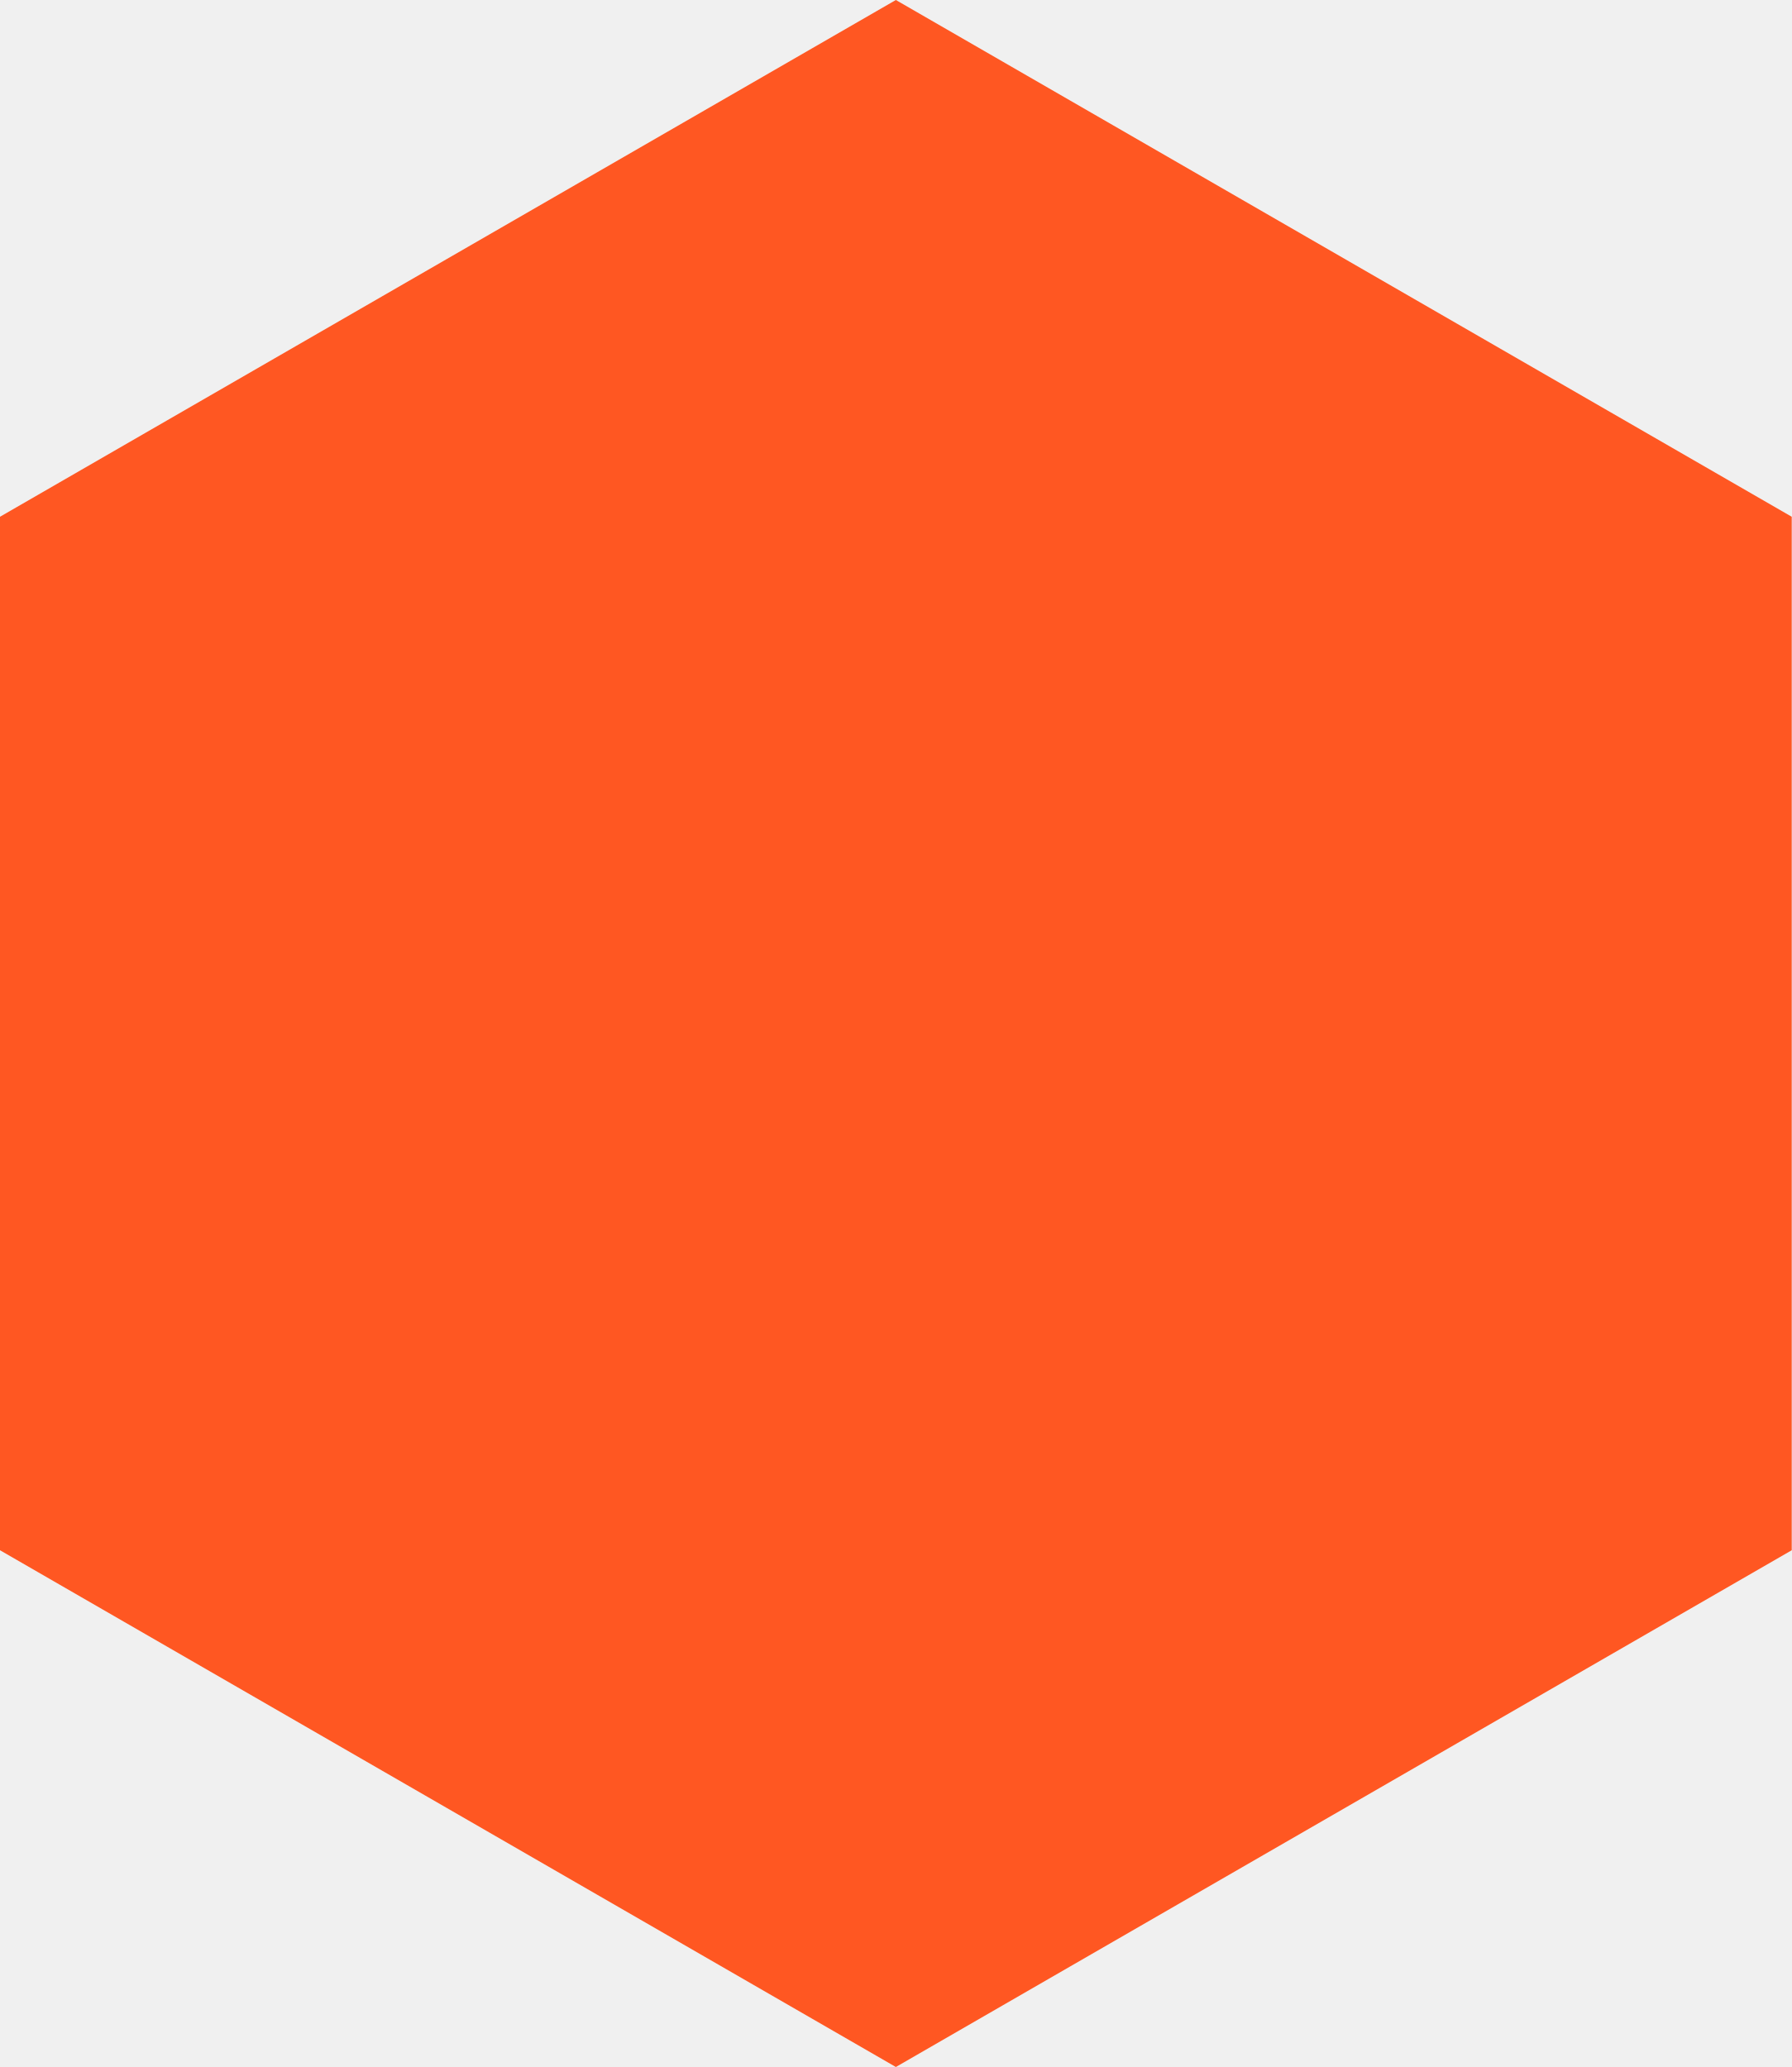
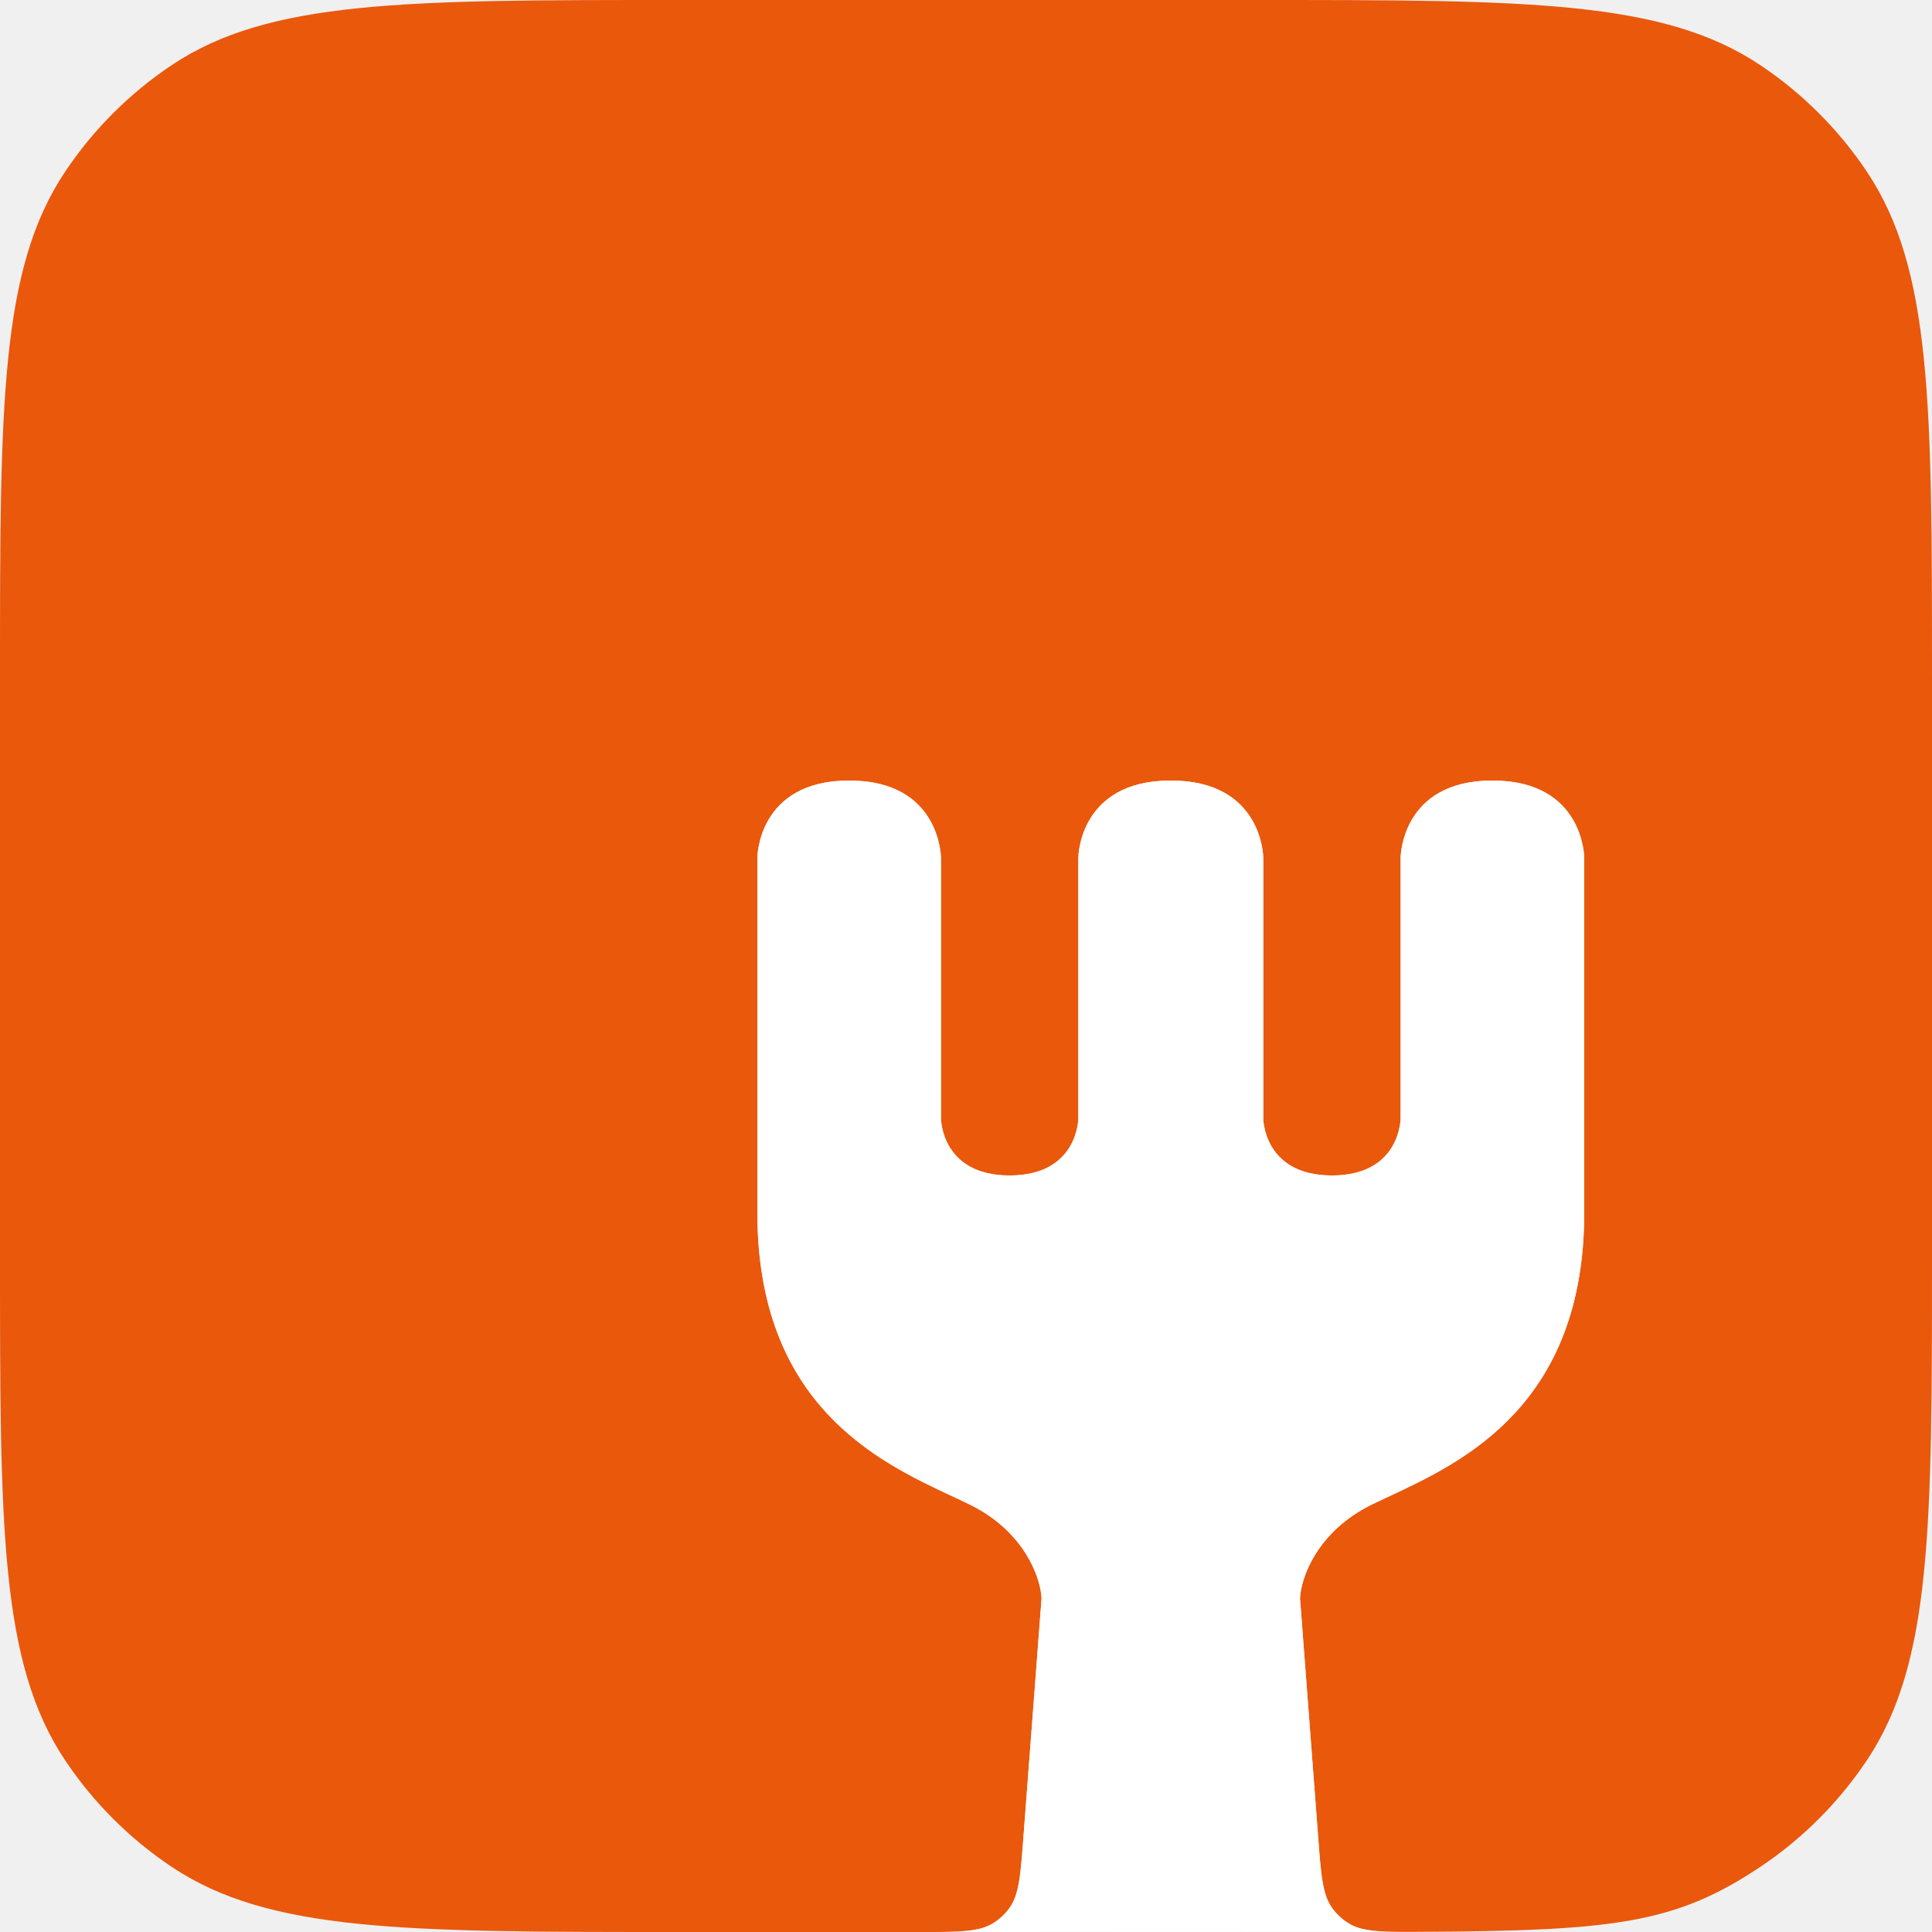
- <svg xmlns="http://www.w3.org/2000/svg" width="260" height="300" viewBox="0 0 260 300" fill="none">
-   <path d="M130 0L260 75V225L130 300L0 225V75L130 0Z" fill="#FF5722" />
+ <svg xmlns="http://www.w3.org/2000/svg" width="50" height="50" viewBox="0 0 50 50" fill="none">
+   <path fill-rule="evenodd" clip-rule="evenodd" d="M24.755 38.774C24.716 38.755 24.676 38.737 24.636 38.718L24.635 38.718C24.676 38.737 24.715 38.755 24.755 38.774Z" fill="#EA580C" />
+   <path d="M38.624 20.2C40.998 20.2 41 22.202 41 22.205V31.37C41 36.362 37.863 37.83 35.966 38.718L35.965 38.718C35.803 38.793 35.65 38.865 35.509 38.934C34.073 39.638 33.667 40.846 33.644 41.362L34.116 47.573C34.19 48.555 34.228 49.046 34.486 49.394C34.597 49.545 34.738 49.674 34.897 49.773C35.175 49.947 35.523 49.988 36.102 49.995C36.287 49.998 36.496 49.997 36.734 49.995C41.764 49.972 43.356 49.785 45.556 48.315C46.648 47.585 47.585 46.648 48.315 45.556C50 43.033 50 39.522 50 32.5V17.5C50 10.478 50 6.967 48.315 4.444C47.585 3.352 46.648 2.415 45.556 1.685C43.033 0 39.522 0 32.5 0H17.5C10.478 0 6.967 0 4.444 1.685C3.352 2.415 2.415 3.352 1.685 4.444C0 6.967 0 10.478 0 17.5V32.5C0 39.522 0 43.033 1.685 45.556C2.415 46.648 3.352 47.585 4.444 48.315C6.967 50 10.478 50 17.5 50H23.867C24.092 50 24.292 50 24.47 49.997C25.069 49.988 25.425 49.947 25.707 49.77C25.866 49.671 26.005 49.542 26.116 49.392C26.373 49.044 26.41 48.554 26.484 47.574L26.956 41.362C26.933 40.846 26.527 39.638 25.091 38.934C24.985 38.882 24.873 38.829 24.755 38.774C24.715 38.755 24.676 38.737 24.635 38.718L24.635 38.718L24.634 38.718C22.737 37.83 19.6 36.362 19.6 31.37V22.205C19.6 22.202 19.602 20.2 21.976 20.2C24.35 20.2 24.352 22.202 24.352 22.205V28.943C24.352 28.945 24.353 30.421 26.129 30.421C27.906 30.421 27.907 28.944 27.907 28.943V22.205C27.907 22.202 27.908 20.2 30.3 20.2C32.692 20.2 32.693 22.202 32.693 22.205V28.943C32.693 28.944 32.694 30.421 34.471 30.421C36.247 30.421 36.248 28.945 36.248 28.943V22.205C36.248 22.202 36.25 20.2 38.624 20.2Z" fill="#EA580C" />
+   <path d="M41 22.205C41 22.202 40.998 20.2 38.624 20.2C36.25 20.2 36.248 22.202 36.248 22.205V28.943C36.248 28.945 36.247 30.421 34.471 30.421C32.694 30.421 32.693 28.944 32.693 28.943V22.205C32.693 22.202 32.692 20.2 30.3 20.2C27.908 20.2 27.907 22.202 27.907 22.205V28.943C27.907 28.944 27.906 30.421 26.129 30.421C24.353 30.421 24.352 28.945 24.352 28.943V22.205C24.352 22.202 24.35 20.2 21.976 20.2C19.602 20.2 19.6 22.202 19.6 22.205V31.37C19.6 36.362 22.737 37.83 24.634 38.718L24.635 38.718L24.635 38.718L24.636 38.718C24.676 38.737 24.716 38.755 24.755 38.774C24.873 38.829 24.985 38.882 25.091 38.934C26.527 39.638 26.933 40.846 26.956 41.362L26.484 47.574C26.41 48.554 26.373 49.044 26.116 49.392C26.005 49.542 25.866 49.671 25.707 49.77C25.425 49.947 25.069 49.988 24.47 49.997C26.453 49.992 32.493 49.993 36.102 49.995C35.523 49.988 35.175 49.947 34.897 49.773C34.738 49.674 34.597 49.545 34.486 49.394C34.228 49.046 34.19 48.555 34.116 47.573L33.644 41.362C33.667 40.846 34.073 39.638 35.509 38.934C35.65 38.865 35.803 38.793 35.965 38.718L35.966 38.718C37.863 37.83 41 36.362 41 31.37V22.205Z" fill="white" />
</svg>
